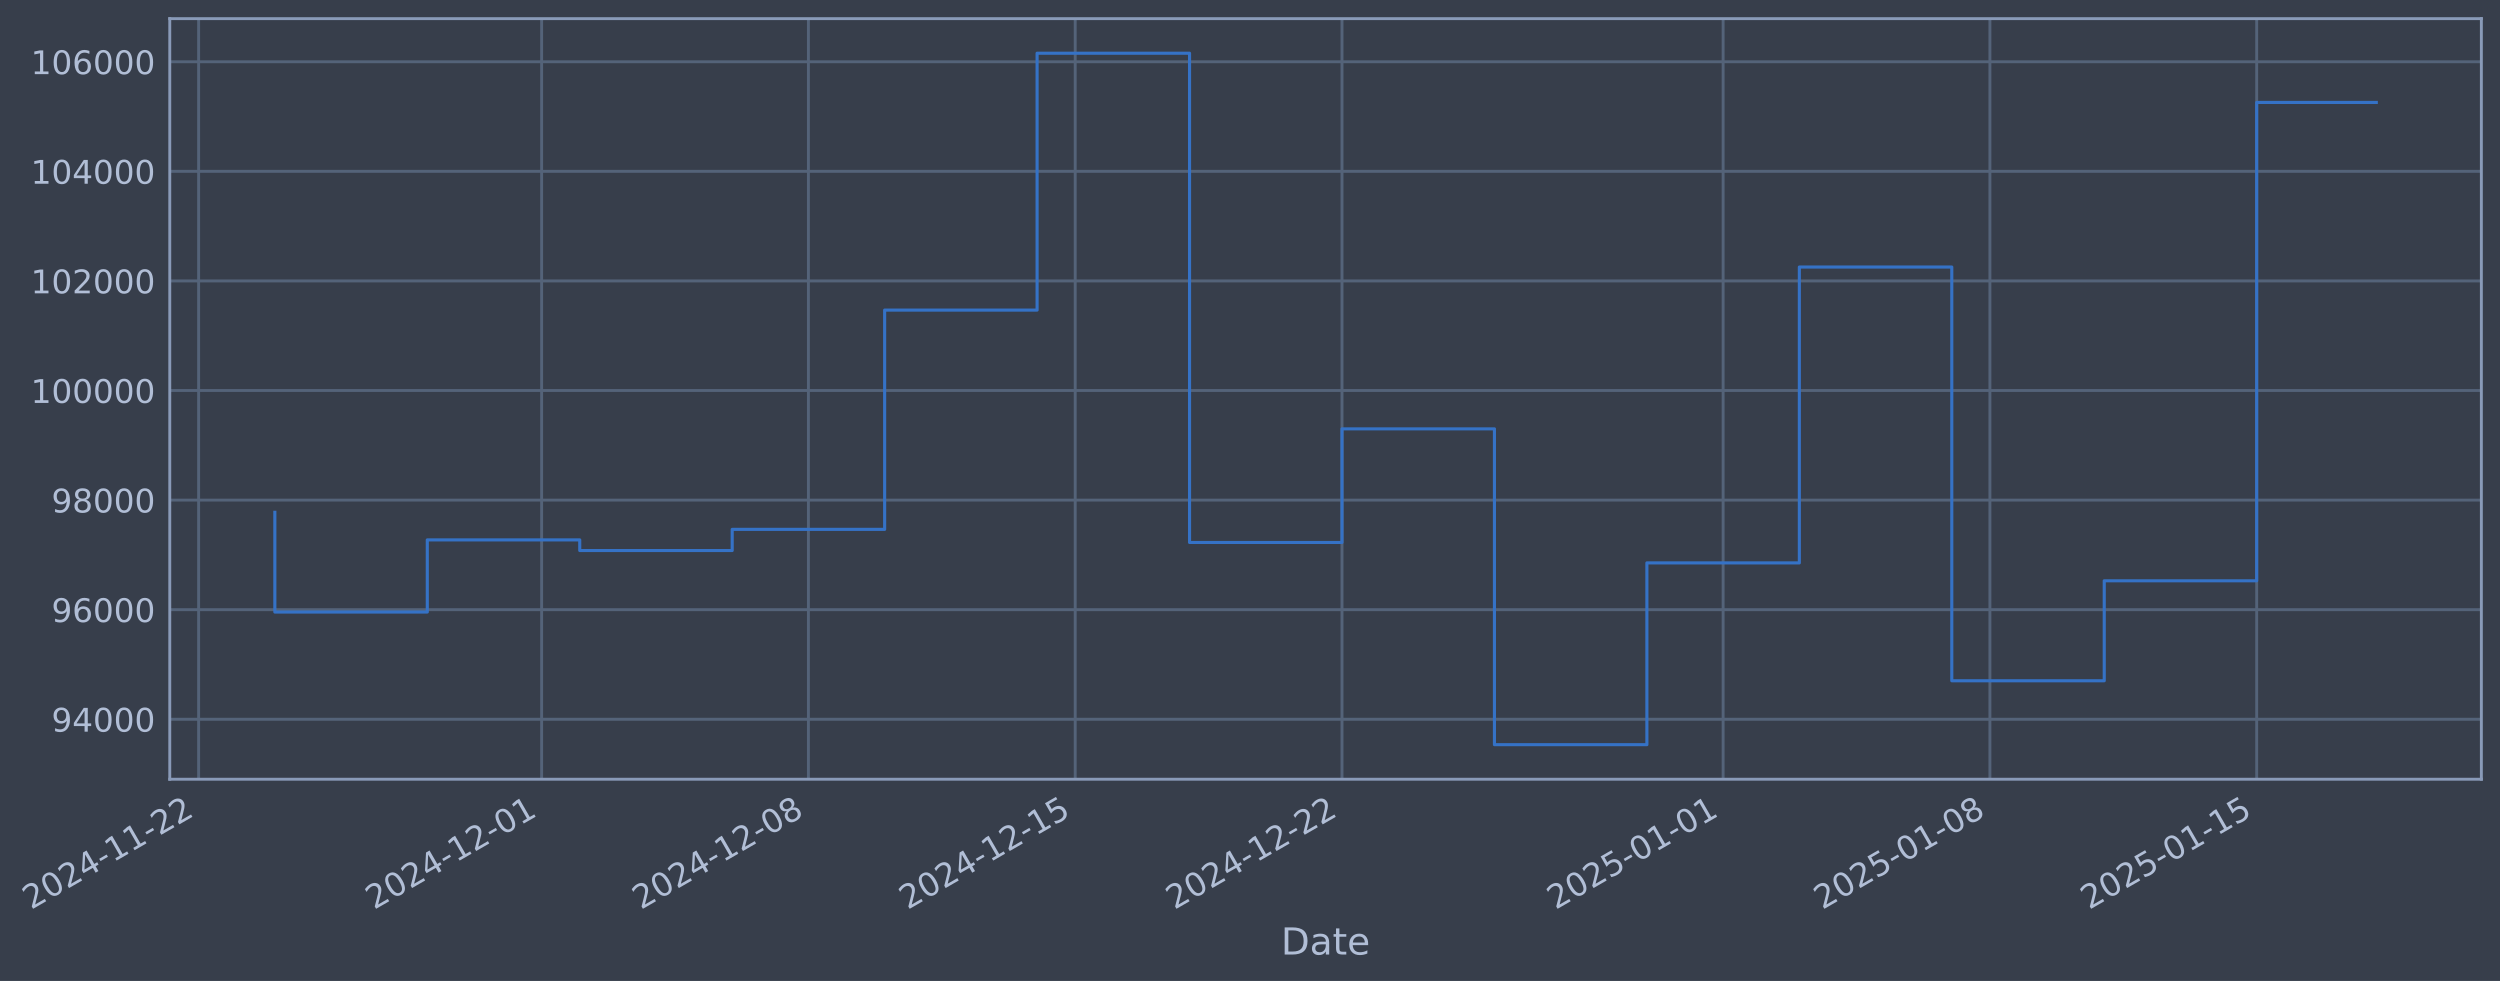
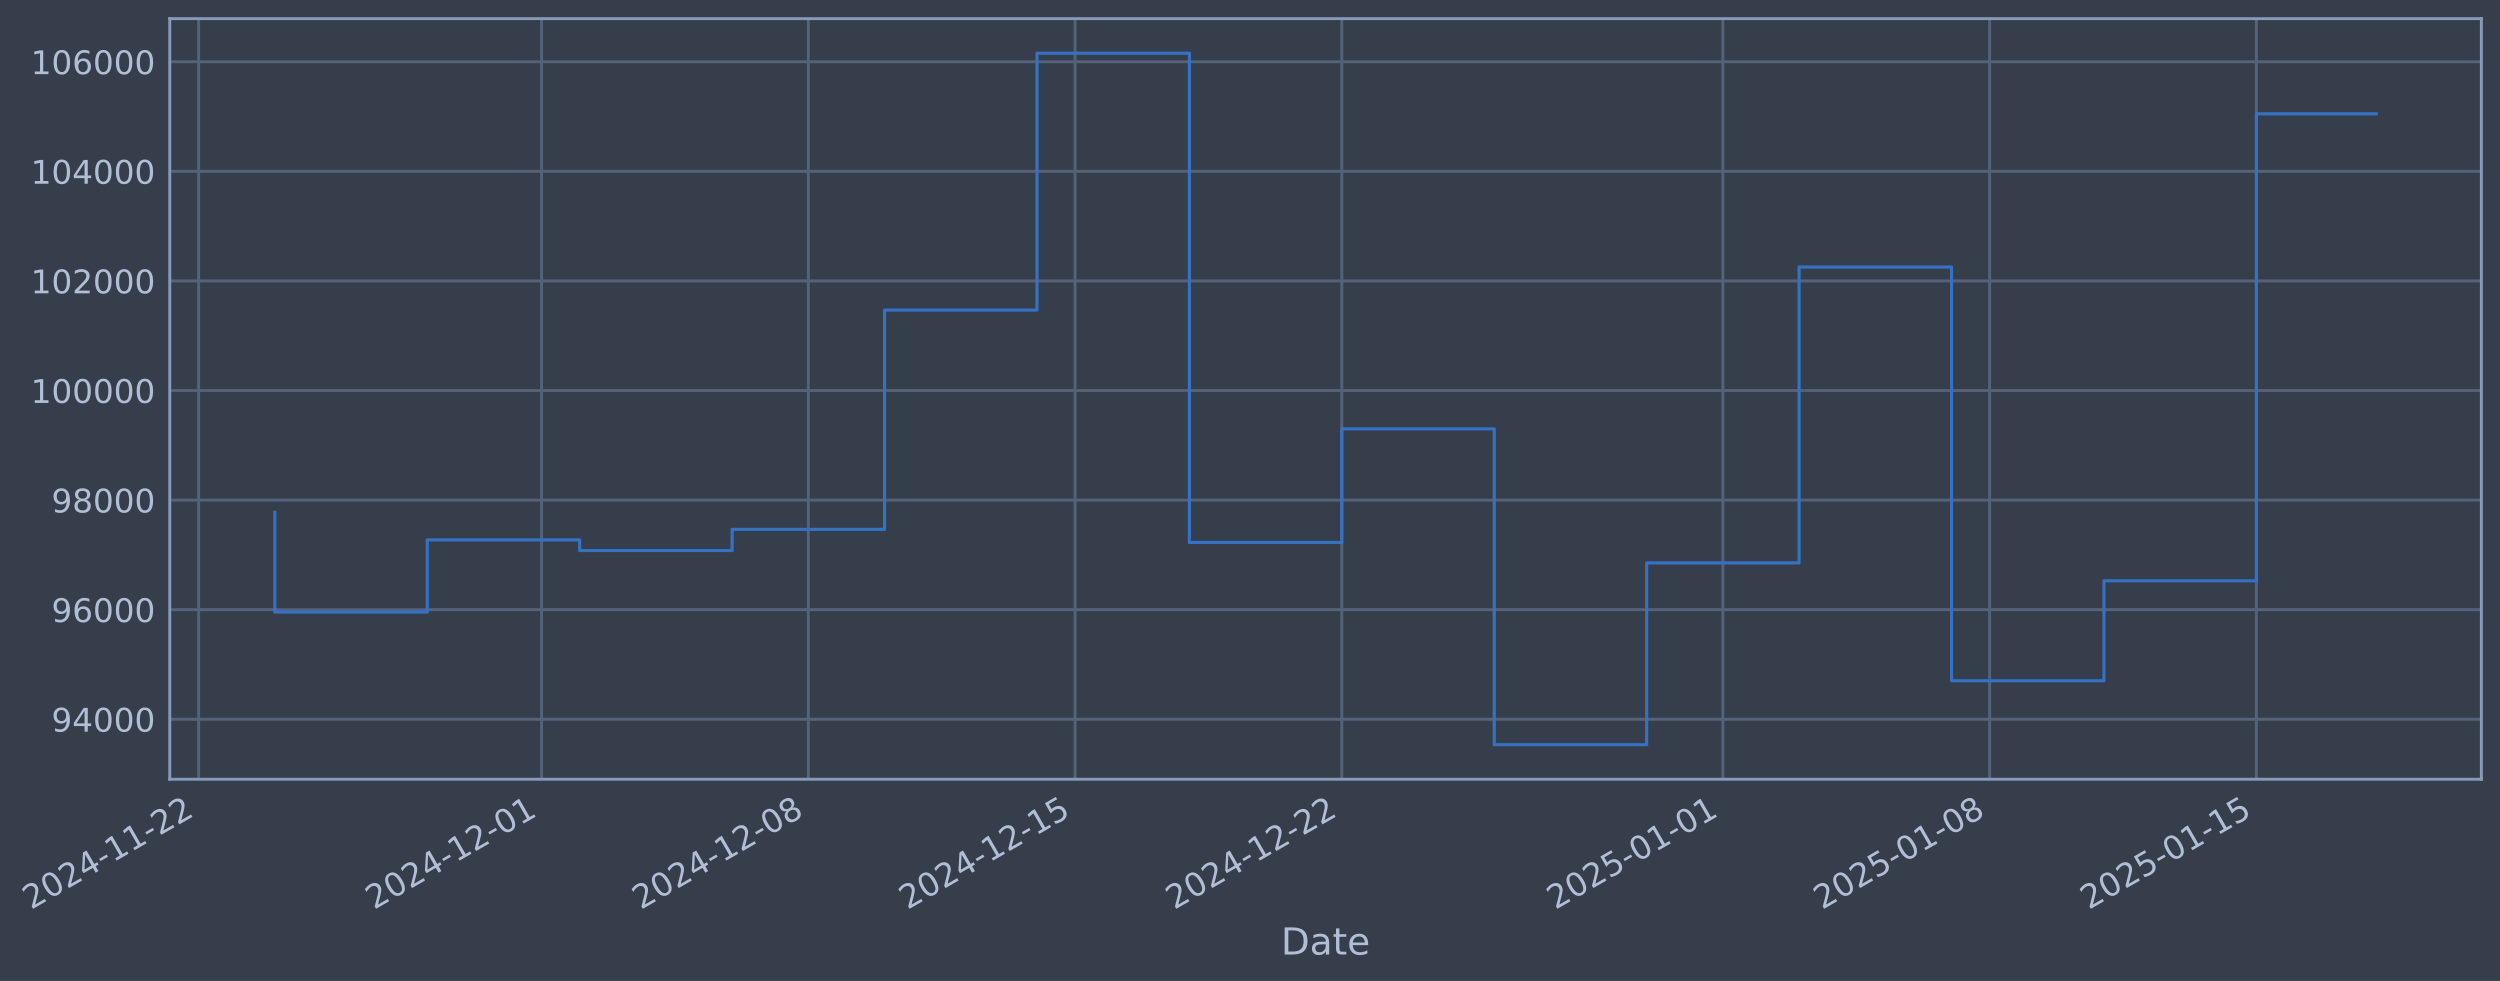
- <svg xmlns="http://www.w3.org/2000/svg" xmlns:xlink="http://www.w3.org/1999/xlink" width="965.571pt" height="378.87pt" viewBox="0 0 965.571 378.87" version="1.1">
+ <svg xmlns="http://www.w3.org/2000/svg" xmlns:xlink="http://www.w3.org/1999/xlink" width="965.566pt" height="378.87pt" viewBox="0 0 965.566 378.87" version="1.1">
  <defs>
    <style type="text/css">*{stroke-linejoin: round; stroke-linecap: butt}</style>
  </defs>
  <g id="figure_1">
    <g id="patch_1">
-       <path d="M 0 378.87  L 965.571 378.87  L 965.571 0  L 0 0  z " style="fill: #373e4b" />
+       <path d="M 0 378.87  L 965.566 378.87  L 965.566 0  L 0 0  z " style="fill: #373e4b" />
    </g>
    <g id="axes_1">
      <g id="patch_2">
-         <path d="M 65.571 300.96  L 958.371 300.96  L 958.371 7.2  L 65.571 7.2  z " style="fill: #373e4b" />
+         <path d="M 65.566 300.96  L 958.366 300.96  L 958.366 7.2  L 65.566 7.2  z " style="fill: #373e4b" />
      </g>
      <g id="matplotlib.axis_1">
        <g id="xtick_1">
          <g id="line2d_1">
-             <path d="M 76.713 300.96  L 76.713 7.2  " clip-path="url(#p4d85e12d46)" style="fill: none; stroke: #546379; stroke-width: 1.12; stroke-linecap: square" />
+             <path d="M 76.713 300.96  L 76.713 7.2  " clip-path="url(#pf77078dec1)" style="fill: none; stroke: #546379; stroke-width: 1.12; stroke-linecap: square" />
          </g>
          <g id="line2d_2" />
          <g id="text_1">
            <g style="fill: #b1bed6" transform="translate(11.98702 351.4642) rotate(-30) scale(0.126 -0.126)">
              <defs>
                <path id="DejaVuSans-32" d="M 1228 531  L 3431 531  L 3431 0  L 469 0  L 469 531  Q 828 903 1448 1529  Q 2069 2156 2228 2338  Q 2531 2678 2651 2914  Q 2772 3150 2772 3378  Q 2772 3750 2511 3984  Q 2250 4219 1831 4219  Q 1534 4219 1204 4116  Q 875 4013 500 3803  L 500 4441  Q 881 4594 1212 4672  Q 1544 4750 1819 4750  Q 2544 4750 2975 4387  Q 3406 4025 3406 3419  Q 3406 3131 3298 2873  Q 3191 2616 2906 2266  Q 2828 2175 2409 1742  Q 1991 1309 1228 531  z " transform="scale(0.015625)" />
                <path id="DejaVuSans-30" d="M 2034 4250  Q 1547 4250 1301 3770  Q 1056 3291 1056 2328  Q 1056 1369 1301 889  Q 1547 409 2034 409  Q 2525 409 2770 889  Q 3016 1369 3016 2328  Q 3016 3291 2770 3770  Q 2525 4250 2034 4250  z M 2034 4750  Q 2819 4750 3233 4129  Q 3647 3509 3647 2328  Q 3647 1150 3233 529  Q 2819 -91 2034 -91  Q 1250 -91 836 529  Q 422 1150 422 2328  Q 422 3509 836 4129  Q 1250 4750 2034 4750  z " transform="scale(0.015625)" />
                <path id="DejaVuSans-34" d="M 2419 4116  L 825 1625  L 2419 1625  L 2419 4116  z M 2253 4666  L 3047 4666  L 3047 1625  L 3713 1625  L 3713 1100  L 3047 1100  L 3047 0  L 2419 0  L 2419 1100  L 313 1100  L 313 1709  L 2253 4666  z " transform="scale(0.015625)" />
                <path id="DejaVuSans-2d" d="M 313 2009  L 1997 2009  L 1997 1497  L 313 1497  L 313 2009  z " transform="scale(0.015625)" />
                <path id="DejaVuSans-31" d="M 794 531  L 1825 531  L 1825 4091  L 703 3866  L 703 4441  L 1819 4666  L 2450 4666  L 2450 531  L 3481 531  L 3481 0  L 794 0  L 794 531  z " transform="scale(0.015625)" />
              </defs>
              <use xlink:href="#DejaVuSans-32" />
              <use xlink:href="#DejaVuSans-30" transform="translate(63.62305 0)" />
              <use xlink:href="#DejaVuSans-32" transform="translate(127.2461 0)" />
              <use xlink:href="#DejaVuSans-34" transform="translate(190.8691 0)" />
              <use xlink:href="#DejaVuSans-2d" transform="translate(254.4922 0)" />
              <use xlink:href="#DejaVuSans-31" transform="translate(290.5762 0)" />
              <use xlink:href="#DejaVuSans-31" transform="translate(354.1992 0)" />
              <use xlink:href="#DejaVuSans-2d" transform="translate(417.8223 0)" />
              <use xlink:href="#DejaVuSans-32" transform="translate(453.9062 0)" />
              <use xlink:href="#DejaVuSans-32" transform="translate(517.5293 0)" />
            </g>
          </g>
        </g>
        <g id="xtick_2">
          <g id="line2d_3">
-             <path d="M 209.193 300.96  L 209.193 7.2  " clip-path="url(#p4d85e12d46)" style="fill: none; stroke: #546379; stroke-width: 1.12; stroke-linecap: square" />
+             <path d="M 209.172 300.96  L 209.172 7.2  " clip-path="url(#pf77078dec1)" style="fill: none; stroke: #546379; stroke-width: 1.12; stroke-linecap: square" />
          </g>
          <g id="line2d_4" />
          <g id="text_2">
-             <g style="fill: #b1bed6" transform="translate(144.4679 351.4642) rotate(-30) scale(0.126 -0.126)">
+             <g style="fill: #b1bed6" transform="translate(144.4468 351.4642) rotate(-30) scale(0.126 -0.126)">
              <use xlink:href="#DejaVuSans-32" />
              <use xlink:href="#DejaVuSans-30" transform="translate(63.62305 0)" />
              <use xlink:href="#DejaVuSans-32" transform="translate(127.2461 0)" />
              <use xlink:href="#DejaVuSans-34" transform="translate(190.8691 0)" />
              <use xlink:href="#DejaVuSans-2d" transform="translate(254.4922 0)" />
              <use xlink:href="#DejaVuSans-31" transform="translate(290.5762 0)" />
              <use xlink:href="#DejaVuSans-32" transform="translate(354.1992 0)" />
              <use xlink:href="#DejaVuSans-2d" transform="translate(417.8223 0)" />
              <use xlink:href="#DejaVuSans-30" transform="translate(453.9062 0)" />
              <use xlink:href="#DejaVuSans-31" transform="translate(517.5293 0)" />
            </g>
          </g>
        </g>
        <g id="xtick_3">
          <g id="line2d_5">
-             <path d="M 312.234 300.96  L 312.234 7.2  " clip-path="url(#p4d85e12d46)" style="fill: none; stroke: #546379; stroke-width: 1.12; stroke-linecap: square" />
+             <path d="M 312.197 300.96  L 312.197 7.2  " clip-path="url(#pf77078dec1)" style="fill: none; stroke: #546379; stroke-width: 1.12; stroke-linecap: square" />
          </g>
          <g id="line2d_6" />
          <g id="text_3">
-             <g style="fill: #b1bed6" transform="translate(247.5087 351.4642) rotate(-30) scale(0.126 -0.126)">
+             <g style="fill: #b1bed6" transform="translate(247.4712 351.4642) rotate(-30) scale(0.126 -0.126)">
              <defs>
                <path id="DejaVuSans-38" d="M 2034 2216  Q 1584 2216 1326 1975  Q 1069 1734 1069 1313  Q 1069 891 1326 650  Q 1584 409 2034 409  Q 2484 409 2743 651  Q 3003 894 3003 1313  Q 3003 1734 2745 1975  Q 2488 2216 2034 2216  z M 1403 2484  Q 997 2584 770 2862  Q 544 3141 544 3541  Q 544 4100 942 4425  Q 1341 4750 2034 4750  Q 2731 4750 3128 4425  Q 3525 4100 3525 3541  Q 3525 3141 3298 2862  Q 3072 2584 2669 2484  Q 3125 2378 3379 2068  Q 3634 1759 3634 1313  Q 3634 634 3220 271  Q 2806 -91 2034 -91  Q 1263 -91 848 271  Q 434 634 434 1313  Q 434 1759 690 2068  Q 947 2378 1403 2484  z M 1172 3481  Q 1172 3119 1398 2916  Q 1625 2713 2034 2713  Q 2441 2713 2670 2916  Q 2900 3119 2900 3481  Q 2900 3844 2670 4047  Q 2441 4250 2034 4250  Q 1625 4250 1398 4047  Q 1172 3844 1172 3481  z " transform="scale(0.015625)" />
              </defs>
              <use xlink:href="#DejaVuSans-32" />
              <use xlink:href="#DejaVuSans-30" transform="translate(63.62305 0)" />
              <use xlink:href="#DejaVuSans-32" transform="translate(127.2461 0)" />
              <use xlink:href="#DejaVuSans-34" transform="translate(190.8691 0)" />
              <use xlink:href="#DejaVuSans-2d" transform="translate(254.4922 0)" />
              <use xlink:href="#DejaVuSans-31" transform="translate(290.5762 0)" />
              <use xlink:href="#DejaVuSans-32" transform="translate(354.1992 0)" />
              <use xlink:href="#DejaVuSans-2d" transform="translate(417.8223 0)" />
              <use xlink:href="#DejaVuSans-30" transform="translate(453.9062 0)" />
              <use xlink:href="#DejaVuSans-38" transform="translate(517.5293 0)" />
            </g>
          </g>
        </g>
        <g id="xtick_4">
          <g id="line2d_7">
-             <path d="M 415.275 300.96  L 415.275 7.2  " clip-path="url(#p4d85e12d46)" style="fill: none; stroke: #546379; stroke-width: 1.12; stroke-linecap: square" />
+             <path d="M 415.221 300.96  L 415.221 7.2  " clip-path="url(#pf77078dec1)" style="fill: none; stroke: #546379; stroke-width: 1.12; stroke-linecap: square" />
          </g>
          <g id="line2d_8" />
          <g id="text_4">
-             <g style="fill: #b1bed6" transform="translate(350.5494 351.4642) rotate(-30) scale(0.126 -0.126)">
+             <g style="fill: #b1bed6" transform="translate(350.4955 351.4642) rotate(-30) scale(0.126 -0.126)">
              <defs>
                <path id="DejaVuSans-35" d="M 691 4666  L 3169 4666  L 3169 4134  L 1269 4134  L 1269 2991  Q 1406 3038 1543 3061  Q 1681 3084 1819 3084  Q 2600 3084 3056 2656  Q 3513 2228 3513 1497  Q 3513 744 3044 326  Q 2575 -91 1722 -91  Q 1428 -91 1123 -41  Q 819 9 494 109  L 494 744  Q 775 591 1075 516  Q 1375 441 1709 441  Q 2250 441 2565 725  Q 2881 1009 2881 1497  Q 2881 1984 2565 2268  Q 2250 2553 1709 2553  Q 1456 2553 1204 2497  Q 953 2441 691 2322  L 691 4666  z " transform="scale(0.015625)" />
              </defs>
              <use xlink:href="#DejaVuSans-32" />
              <use xlink:href="#DejaVuSans-30" transform="translate(63.62305 0)" />
              <use xlink:href="#DejaVuSans-32" transform="translate(127.2461 0)" />
              <use xlink:href="#DejaVuSans-34" transform="translate(190.8691 0)" />
              <use xlink:href="#DejaVuSans-2d" transform="translate(254.4922 0)" />
              <use xlink:href="#DejaVuSans-31" transform="translate(290.5762 0)" />
              <use xlink:href="#DejaVuSans-32" transform="translate(354.1992 0)" />
              <use xlink:href="#DejaVuSans-2d" transform="translate(417.8223 0)" />
              <use xlink:href="#DejaVuSans-31" transform="translate(453.9062 0)" />
              <use xlink:href="#DejaVuSans-35" transform="translate(517.5293 0)" />
            </g>
          </g>
        </g>
        <g id="xtick_5">
          <g id="line2d_9">
-             <path d="M 518.316 300.96  L 518.316 7.2  " clip-path="url(#p4d85e12d46)" style="fill: none; stroke: #546379; stroke-width: 1.12; stroke-linecap: square" />
+             <path d="M 518.245 300.96  L 518.245 7.2  " clip-path="url(#pf77078dec1)" style="fill: none; stroke: #546379; stroke-width: 1.12; stroke-linecap: square" />
          </g>
          <g id="line2d_10" />
          <g id="text_5">
-             <g style="fill: #b1bed6" transform="translate(453.5901 351.4642) rotate(-30) scale(0.126 -0.126)">
+             <g style="fill: #b1bed6" transform="translate(453.5198 351.4642) rotate(-30) scale(0.126 -0.126)">
              <use xlink:href="#DejaVuSans-32" />
              <use xlink:href="#DejaVuSans-30" transform="translate(63.62305 0)" />
              <use xlink:href="#DejaVuSans-32" transform="translate(127.2461 0)" />
              <use xlink:href="#DejaVuSans-34" transform="translate(190.8691 0)" />
              <use xlink:href="#DejaVuSans-2d" transform="translate(254.4922 0)" />
              <use xlink:href="#DejaVuSans-31" transform="translate(290.5762 0)" />
              <use xlink:href="#DejaVuSans-32" transform="translate(354.1992 0)" />
              <use xlink:href="#DejaVuSans-2d" transform="translate(417.8223 0)" />
              <use xlink:href="#DejaVuSans-32" transform="translate(453.9062 0)" />
              <use xlink:href="#DejaVuSans-32" transform="translate(517.5293 0)" />
            </g>
          </g>
        </g>
        <g id="xtick_6">
          <g id="line2d_11">
-             <path d="M 665.517 300.96  L 665.517 7.2  " clip-path="url(#p4d85e12d46)" style="fill: none; stroke: #546379; stroke-width: 1.12; stroke-linecap: square" />
+             <path d="M 665.423 300.96  L 665.423 7.2  " clip-path="url(#pf77078dec1)" style="fill: none; stroke: #546379; stroke-width: 1.12; stroke-linecap: square" />
          </g>
          <g id="line2d_12" />
          <g id="text_6">
-             <g style="fill: #b1bed6" transform="translate(600.7912 351.4642) rotate(-30) scale(0.126 -0.126)">
+             <g style="fill: #b1bed6" transform="translate(600.6974 351.4642) rotate(-30) scale(0.126 -0.126)">
              <use xlink:href="#DejaVuSans-32" />
              <use xlink:href="#DejaVuSans-30" transform="translate(63.62305 0)" />
              <use xlink:href="#DejaVuSans-32" transform="translate(127.2461 0)" />
              <use xlink:href="#DejaVuSans-35" transform="translate(190.8691 0)" />
              <use xlink:href="#DejaVuSans-2d" transform="translate(254.4922 0)" />
              <use xlink:href="#DejaVuSans-30" transform="translate(290.5762 0)" />
              <use xlink:href="#DejaVuSans-31" transform="translate(354.1992 0)" />
              <use xlink:href="#DejaVuSans-2d" transform="translate(417.8223 0)" />
              <use xlink:href="#DejaVuSans-30" transform="translate(453.9062 0)" />
              <use xlink:href="#DejaVuSans-31" transform="translate(517.5293 0)" />
            </g>
          </g>
        </g>
        <g id="xtick_7">
          <g id="line2d_13">
-             <path d="M 768.557 300.96  L 768.557 7.2  " clip-path="url(#p4d85e12d46)" style="fill: none; stroke: #546379; stroke-width: 1.12; stroke-linecap: square" />
+             <path d="M 768.447 300.96  L 768.447 7.2  " clip-path="url(#pf77078dec1)" style="fill: none; stroke: #546379; stroke-width: 1.12; stroke-linecap: square" />
          </g>
          <g id="line2d_14" />
          <g id="text_7">
-             <g style="fill: #b1bed6" transform="translate(703.8319 351.4642) rotate(-30) scale(0.126 -0.126)">
+             <g style="fill: #b1bed6" transform="translate(703.7217 351.4642) rotate(-30) scale(0.126 -0.126)">
              <use xlink:href="#DejaVuSans-32" />
              <use xlink:href="#DejaVuSans-30" transform="translate(63.62305 0)" />
              <use xlink:href="#DejaVuSans-32" transform="translate(127.2461 0)" />
              <use xlink:href="#DejaVuSans-35" transform="translate(190.8691 0)" />
              <use xlink:href="#DejaVuSans-2d" transform="translate(254.4922 0)" />
              <use xlink:href="#DejaVuSans-30" transform="translate(290.5762 0)" />
              <use xlink:href="#DejaVuSans-31" transform="translate(354.1992 0)" />
              <use xlink:href="#DejaVuSans-2d" transform="translate(417.8223 0)" />
              <use xlink:href="#DejaVuSans-30" transform="translate(453.9062 0)" />
              <use xlink:href="#DejaVuSans-38" transform="translate(517.5293 0)" />
            </g>
          </g>
        </g>
        <g id="xtick_8">
          <g id="line2d_15">
-             <path d="M 871.598 300.96  L 871.598 7.2  " clip-path="url(#p4d85e12d46)" style="fill: none; stroke: #546379; stroke-width: 1.12; stroke-linecap: square" />
+             <path d="M 871.472 300.96  L 871.472 7.2  " clip-path="url(#pf77078dec1)" style="fill: none; stroke: #546379; stroke-width: 1.12; stroke-linecap: square" />
          </g>
          <g id="line2d_16" />
          <g id="text_8">
-             <g style="fill: #b1bed6" transform="translate(806.8726 351.4642) rotate(-30) scale(0.126 -0.126)">
+             <g style="fill: #b1bed6" transform="translate(806.746 351.4642) rotate(-30) scale(0.126 -0.126)">
              <use xlink:href="#DejaVuSans-32" />
              <use xlink:href="#DejaVuSans-30" transform="translate(63.62305 0)" />
              <use xlink:href="#DejaVuSans-32" transform="translate(127.2461 0)" />
              <use xlink:href="#DejaVuSans-35" transform="translate(190.8691 0)" />
              <use xlink:href="#DejaVuSans-2d" transform="translate(254.4922 0)" />
              <use xlink:href="#DejaVuSans-30" transform="translate(290.5762 0)" />
              <use xlink:href="#DejaVuSans-31" transform="translate(354.1992 0)" />
              <use xlink:href="#DejaVuSans-2d" transform="translate(417.8223 0)" />
              <use xlink:href="#DejaVuSans-31" transform="translate(453.9062 0)" />
              <use xlink:href="#DejaVuSans-35" transform="translate(517.5293 0)" />
            </g>
          </g>
        </g>
        <g id="text_9">
-           <g style="fill: #b1bed6" transform="translate(494.7618 368.6753) scale(0.144 -0.144)">
+           <g style="fill: #b1bed6" transform="translate(494.7571 368.6753) scale(0.144 -0.144)">
            <defs>
              <path id="DejaVuSans-44" d="M 1259 4147  L 1259 519  L 2022 519  Q 2988 519 3436 956  Q 3884 1394 3884 2338  Q 3884 3275 3436 3711  Q 2988 4147 2022 4147  L 1259 4147  z M 628 4666  L 1925 4666  Q 3281 4666 3915 4102  Q 4550 3538 4550 2338  Q 4550 1131 3912 565  Q 3275 0 1925 0  L 628 0  L 628 4666  z " transform="scale(0.015625)" />
              <path id="DejaVuSans-61" d="M 2194 1759  Q 1497 1759 1228 1600  Q 959 1441 959 1056  Q 959 750 1161 570  Q 1363 391 1709 391  Q 2188 391 2477 730  Q 2766 1069 2766 1631  L 2766 1759  L 2194 1759  z M 3341 1997  L 3341 0  L 2766 0  L 2766 531  Q 2569 213 2275 61  Q 1981 -91 1556 -91  Q 1019 -91 701 211  Q 384 513 384 1019  Q 384 1609 779 1909  Q 1175 2209 1959 2209  L 2766 2209  L 2766 2266  Q 2766 2663 2505 2880  Q 2244 3097 1772 3097  Q 1472 3097 1187 3025  Q 903 2953 641 2809  L 641 3341  Q 956 3463 1253 3523  Q 1550 3584 1831 3584  Q 2591 3584 2966 3190  Q 3341 2797 3341 1997  z " transform="scale(0.015625)" />
              <path id="DejaVuSans-74" d="M 1172 4494  L 1172 3500  L 2356 3500  L 2356 3053  L 1172 3053  L 1172 1153  Q 1172 725 1289 603  Q 1406 481 1766 481  L 2356 481  L 2356 0  L 1766 0  Q 1100 0 847 248  Q 594 497 594 1153  L 594 3053  L 172 3053  L 172 3500  L 594 3500  L 594 4494  L 1172 4494  z " transform="scale(0.015625)" />
              <path id="DejaVuSans-65" d="M 3597 1894  L 3597 1613  L 953 1613  Q 991 1019 1311 708  Q 1631 397 2203 397  Q 2534 397 2845 478  Q 3156 559 3463 722  L 3463 178  Q 3153 47 2828 -22  Q 2503 -91 2169 -91  Q 1331 -91 842 396  Q 353 884 353 1716  Q 353 2575 817 3079  Q 1281 3584 2069 3584  Q 2775 3584 3186 3129  Q 3597 2675 3597 1894  z M 3022 2063  Q 3016 2534 2758 2815  Q 2500 3097 2075 3097  Q 1594 3097 1305 2825  Q 1016 2553 972 2059  L 3022 2063  z " transform="scale(0.015625)" />
            </defs>
            <use xlink:href="#DejaVuSans-44" />
            <use xlink:href="#DejaVuSans-61" transform="translate(77.00195 0)" />
            <use xlink:href="#DejaVuSans-74" transform="translate(138.2812 0)" />
            <use xlink:href="#DejaVuSans-65" transform="translate(177.4902 0)" />
          </g>
        </g>
      </g>
      <g id="matplotlib.axis_2">
        <g id="ytick_1">
          <g id="line2d_17">
-             <path d="M 65.571 277.797  L 958.371 277.797  " clip-path="url(#p4d85e12d46)" style="fill: none; stroke: #546379; stroke-width: 1.12; stroke-linecap: square" />
+             <path d="M 65.566 277.797  L 958.366 277.797  " clip-path="url(#pf77078dec1)" style="fill: none; stroke: #546379; stroke-width: 1.12; stroke-linecap: square" />
          </g>
          <g id="line2d_18" />
          <g id="text_10">
-             <g style="fill: #b1bed6" transform="translate(19.88716 282.5841) scale(0.126 -0.126)">
+             <g style="fill: #b1bed6" transform="translate(19.88247 282.5841) scale(0.126 -0.126)">
              <defs>
                <path id="DejaVuSans-39" d="M 703 97  L 703 672  Q 941 559 1184 500  Q 1428 441 1663 441  Q 2288 441 2617 861  Q 2947 1281 2994 2138  Q 2813 1869 2534 1725  Q 2256 1581 1919 1581  Q 1219 1581 811 2004  Q 403 2428 403 3163  Q 403 3881 828 4315  Q 1253 4750 1959 4750  Q 2769 4750 3195 4129  Q 3622 3509 3622 2328  Q 3622 1225 3098 567  Q 2575 -91 1691 -91  Q 1453 -91 1209 -44  Q 966 3 703 97  z M 1959 2075  Q 2384 2075 2632 2365  Q 2881 2656 2881 3163  Q 2881 3666 2632 3958  Q 2384 4250 1959 4250  Q 1534 4250 1286 3958  Q 1038 3666 1038 3163  Q 1038 2656 1286 2365  Q 1534 2075 1959 2075  z " transform="scale(0.015625)" />
              </defs>
              <use xlink:href="#DejaVuSans-39" />
              <use xlink:href="#DejaVuSans-34" transform="translate(63.62305 0)" />
              <use xlink:href="#DejaVuSans-30" transform="translate(127.2461 0)" />
              <use xlink:href="#DejaVuSans-30" transform="translate(190.8691 0)" />
              <use xlink:href="#DejaVuSans-30" transform="translate(254.4922 0)" />
            </g>
          </g>
        </g>
        <g id="ytick_2">
          <g id="line2d_19">
-             <path d="M 65.571 235.473  L 958.371 235.473  " clip-path="url(#p4d85e12d46)" style="fill: none; stroke: #546379; stroke-width: 1.12; stroke-linecap: square" />
+             <path d="M 65.566 235.473  L 958.366 235.473  " clip-path="url(#pf77078dec1)" style="fill: none; stroke: #546379; stroke-width: 1.12; stroke-linecap: square" />
          </g>
          <g id="line2d_20" />
          <g id="text_11">
-             <g style="fill: #b1bed6" transform="translate(19.88716 240.2602) scale(0.126 -0.126)">
+             <g style="fill: #b1bed6" transform="translate(19.88247 240.2602) scale(0.126 -0.126)">
              <defs>
                <path id="DejaVuSans-36" d="M 2113 2584  Q 1688 2584 1439 2293  Q 1191 2003 1191 1497  Q 1191 994 1439 701  Q 1688 409 2113 409  Q 2538 409 2786 701  Q 3034 994 3034 1497  Q 3034 2003 2786 2293  Q 2538 2584 2113 2584  z M 3366 4563  L 3366 3988  Q 3128 4100 2886 4159  Q 2644 4219 2406 4219  Q 1781 4219 1451 3797  Q 1122 3375 1075 2522  Q 1259 2794 1537 2939  Q 1816 3084 2150 3084  Q 2853 3084 3261 2657  Q 3669 2231 3669 1497  Q 3669 778 3244 343  Q 2819 -91 2113 -91  Q 1303 -91 875 529  Q 447 1150 447 2328  Q 447 3434 972 4092  Q 1497 4750 2381 4750  Q 2619 4750 2861 4703  Q 3103 4656 3366 4563  z " transform="scale(0.015625)" />
              </defs>
              <use xlink:href="#DejaVuSans-39" />
              <use xlink:href="#DejaVuSans-36" transform="translate(63.62305 0)" />
              <use xlink:href="#DejaVuSans-30" transform="translate(127.2461 0)" />
              <use xlink:href="#DejaVuSans-30" transform="translate(190.8691 0)" />
              <use xlink:href="#DejaVuSans-30" transform="translate(254.4922 0)" />
            </g>
          </g>
        </g>
        <g id="ytick_3">
          <g id="line2d_21">
-             <path d="M 65.571 193.149  L 958.371 193.149  " clip-path="url(#p4d85e12d46)" style="fill: none; stroke: #546379; stroke-width: 1.12; stroke-linecap: square" />
+             <path d="M 65.566 193.149  L 958.366 193.149  " clip-path="url(#pf77078dec1)" style="fill: none; stroke: #546379; stroke-width: 1.12; stroke-linecap: square" />
          </g>
          <g id="line2d_22" />
          <g id="text_12">
-             <g style="fill: #b1bed6" transform="translate(19.88716 197.9364) scale(0.126 -0.126)">
+             <g style="fill: #b1bed6" transform="translate(19.88247 197.9364) scale(0.126 -0.126)">
              <use xlink:href="#DejaVuSans-39" />
              <use xlink:href="#DejaVuSans-38" transform="translate(63.62305 0)" />
              <use xlink:href="#DejaVuSans-30" transform="translate(127.2461 0)" />
              <use xlink:href="#DejaVuSans-30" transform="translate(190.8691 0)" />
              <use xlink:href="#DejaVuSans-30" transform="translate(254.4922 0)" />
            </g>
          </g>
        </g>
        <g id="ytick_4">
          <g id="line2d_23">
-             <path d="M 65.571 150.826  L 958.371 150.826  " clip-path="url(#p4d85e12d46)" style="fill: none; stroke: #546379; stroke-width: 1.12; stroke-linecap: square" />
+             <path d="M 65.566 150.826  L 958.366 150.826  " clip-path="url(#pf77078dec1)" style="fill: none; stroke: #546379; stroke-width: 1.12; stroke-linecap: square" />
          </g>
          <g id="line2d_24" />
          <g id="text_13">
-             <g style="fill: #b1bed6" transform="translate(11.87041 155.6126) scale(0.126 -0.126)">
+             <g style="fill: #b1bed6" transform="translate(11.86572 155.6126) scale(0.126 -0.126)">
              <use xlink:href="#DejaVuSans-31" />
              <use xlink:href="#DejaVuSans-30" transform="translate(63.62305 0)" />
              <use xlink:href="#DejaVuSans-30" transform="translate(127.2461 0)" />
              <use xlink:href="#DejaVuSans-30" transform="translate(190.8691 0)" />
              <use xlink:href="#DejaVuSans-30" transform="translate(254.4922 0)" />
              <use xlink:href="#DejaVuSans-30" transform="translate(318.1152 0)" />
            </g>
          </g>
        </g>
        <g id="ytick_5">
          <g id="line2d_25">
-             <path d="M 65.571 108.502  L 958.371 108.502  " clip-path="url(#p4d85e12d46)" style="fill: none; stroke: #546379; stroke-width: 1.12; stroke-linecap: square" />
+             <path d="M 65.566 108.502  L 958.366 108.502  " clip-path="url(#pf77078dec1)" style="fill: none; stroke: #546379; stroke-width: 1.12; stroke-linecap: square" />
          </g>
          <g id="line2d_26" />
          <g id="text_14">
-             <g style="fill: #b1bed6" transform="translate(11.87041 113.2888) scale(0.126 -0.126)">
+             <g style="fill: #b1bed6" transform="translate(11.86572 113.2888) scale(0.126 -0.126)">
              <use xlink:href="#DejaVuSans-31" />
              <use xlink:href="#DejaVuSans-30" transform="translate(63.62305 0)" />
              <use xlink:href="#DejaVuSans-32" transform="translate(127.2461 0)" />
              <use xlink:href="#DejaVuSans-30" transform="translate(190.8691 0)" />
              <use xlink:href="#DejaVuSans-30" transform="translate(254.4922 0)" />
              <use xlink:href="#DejaVuSans-30" transform="translate(318.1152 0)" />
            </g>
          </g>
        </g>
        <g id="ytick_6">
          <g id="line2d_27">
-             <path d="M 65.571 66.178  L 958.371 66.178  " clip-path="url(#p4d85e12d46)" style="fill: none; stroke: #546379; stroke-width: 1.12; stroke-linecap: square" />
+             <path d="M 65.566 66.178  L 958.366 66.178  " clip-path="url(#pf77078dec1)" style="fill: none; stroke: #546379; stroke-width: 1.12; stroke-linecap: square" />
          </g>
          <g id="line2d_28" />
          <g id="text_15">
-             <g style="fill: #b1bed6" transform="translate(11.87041 70.96502) scale(0.126 -0.126)">
+             <g style="fill: #b1bed6" transform="translate(11.86572 70.96502) scale(0.126 -0.126)">
              <use xlink:href="#DejaVuSans-31" />
              <use xlink:href="#DejaVuSans-30" transform="translate(63.62305 0)" />
              <use xlink:href="#DejaVuSans-34" transform="translate(127.2461 0)" />
              <use xlink:href="#DejaVuSans-30" transform="translate(190.8691 0)" />
              <use xlink:href="#DejaVuSans-30" transform="translate(254.4922 0)" />
              <use xlink:href="#DejaVuSans-30" transform="translate(318.1152 0)" />
            </g>
          </g>
        </g>
        <g id="ytick_7">
          <g id="line2d_29">
-             <path d="M 65.571 23.854  L 958.371 23.854  " clip-path="url(#p4d85e12d46)" style="fill: none; stroke: #546379; stroke-width: 1.12; stroke-linecap: square" />
+             <path d="M 65.566 23.854  L 958.366 23.854  " clip-path="url(#pf77078dec1)" style="fill: none; stroke: #546379; stroke-width: 1.12; stroke-linecap: square" />
          </g>
          <g id="line2d_30" />
          <g id="text_16">
-             <g style="fill: #b1bed6" transform="translate(11.87041 28.64121) scale(0.126 -0.126)">
+             <g style="fill: #b1bed6" transform="translate(11.86572 28.64121) scale(0.126 -0.126)">
              <use xlink:href="#DejaVuSans-31" />
              <use xlink:href="#DejaVuSans-30" transform="translate(63.62305 0)" />
              <use xlink:href="#DejaVuSans-36" transform="translate(127.2461 0)" />
              <use xlink:href="#DejaVuSans-30" transform="translate(190.8691 0)" />
              <use xlink:href="#DejaVuSans-30" transform="translate(254.4922 0)" />
              <use xlink:href="#DejaVuSans-30" transform="translate(318.1152 0)" />
            </g>
          </g>
        </g>
      </g>
      <g id="line2d_31">
-         <path d="M 106.153 197.87  L 106.153 236.383  L 165.033 236.383  L 165.033 208.521  L 223.914 208.521  L 223.914 212.628  L 282.794 212.628  L 282.794 204.459  L 341.674 204.459  L 341.674 119.77  L 400.555 119.77  L 400.555 20.553  L 459.435 20.553  L 459.435 209.517  L 518.316 209.517  L 518.316 165.636  L 577.196 165.636  L 577.196 287.607  L 636.076 287.607  L 636.076 217.409  L 694.957 217.409  L 694.957 103.141  L 753.837 103.141  L 753.837 262.927  L 812.718 262.927  L 812.718 224.318  L 871.598 224.318  L 871.598 39.556  L 917.789 39.556  " clip-path="url(#p4d85e12d46)" style="fill: none; stroke: #3572c6; stroke-width: 1.2; stroke-linecap: square" />
+         <path d="M 106.148 197.87  L 106.148 236.383  L 165.019 236.383  L 165.019 208.521  L 223.89 208.521  L 223.89 212.628  L 282.761 212.628  L 282.761 204.459  L 341.632 204.459  L 341.632 119.77  L 400.503 119.77  L 400.503 20.553  L 459.374 20.553  L 459.374 209.517  L 518.245 209.517  L 518.245 165.636  L 577.116 165.636  L 577.116 287.607  L 635.987 287.607  L 635.987 217.409  L 694.858 217.409  L 694.858 103.141  L 753.729 103.141  L 753.729 262.927  L 812.6 262.927  L 812.6 224.318  L 871.472 224.318  L 871.472 43.962  L 917.784 43.962  " clip-path="url(#pf77078dec1)" style="fill: none; stroke: #3572c6; stroke-width: 1.2; stroke-linecap: square" />
      </g>
      <g id="patch_3">
-         <path d="M 65.571 300.96  L 65.571 7.2  " style="fill: none; stroke: #899ab8; stroke-width: 1.12; stroke-linejoin: miter; stroke-linecap: square" />
+         <path d="M 65.566 300.96  L 65.566 7.2  " style="fill: none; stroke: #899ab8; stroke-width: 1.12; stroke-linejoin: miter; stroke-linecap: square" />
      </g>
      <g id="patch_4">
-         <path d="M 958.371 300.96  L 958.371 7.2  " style="fill: none; stroke: #899ab8; stroke-width: 1.12; stroke-linejoin: miter; stroke-linecap: square" />
+         <path d="M 958.366 300.96  L 958.366 7.2  " style="fill: none; stroke: #899ab8; stroke-width: 1.12; stroke-linejoin: miter; stroke-linecap: square" />
      </g>
      <g id="patch_5">
-         <path d="M 65.571 300.96  L 958.371 300.96  " style="fill: none; stroke: #899ab8; stroke-width: 1.12; stroke-linejoin: miter; stroke-linecap: square" />
+         <path d="M 65.566 300.96  L 958.366 300.96  " style="fill: none; stroke: #899ab8; stroke-width: 1.12; stroke-linejoin: miter; stroke-linecap: square" />
      </g>
      <g id="patch_6">
-         <path d="M 65.571 7.2  L 958.371 7.2  " style="fill: none; stroke: #899ab8; stroke-width: 1.12; stroke-linejoin: miter; stroke-linecap: square" />
+         <path d="M 65.566 7.2  L 958.366 7.2  " style="fill: none; stroke: #899ab8; stroke-width: 1.12; stroke-linejoin: miter; stroke-linecap: square" />
      </g>
    </g>
  </g>
  <defs>
-     <clipPath id="p4d85e12d46">
-       <rect x="65.571" y="7.2" width="892.8" height="293.76" />
+     <clipPath id="pf77078dec1">
+       <rect x="65.566" y="7.2" width="892.8" height="293.76" />
    </clipPath>
  </defs>
</svg>
